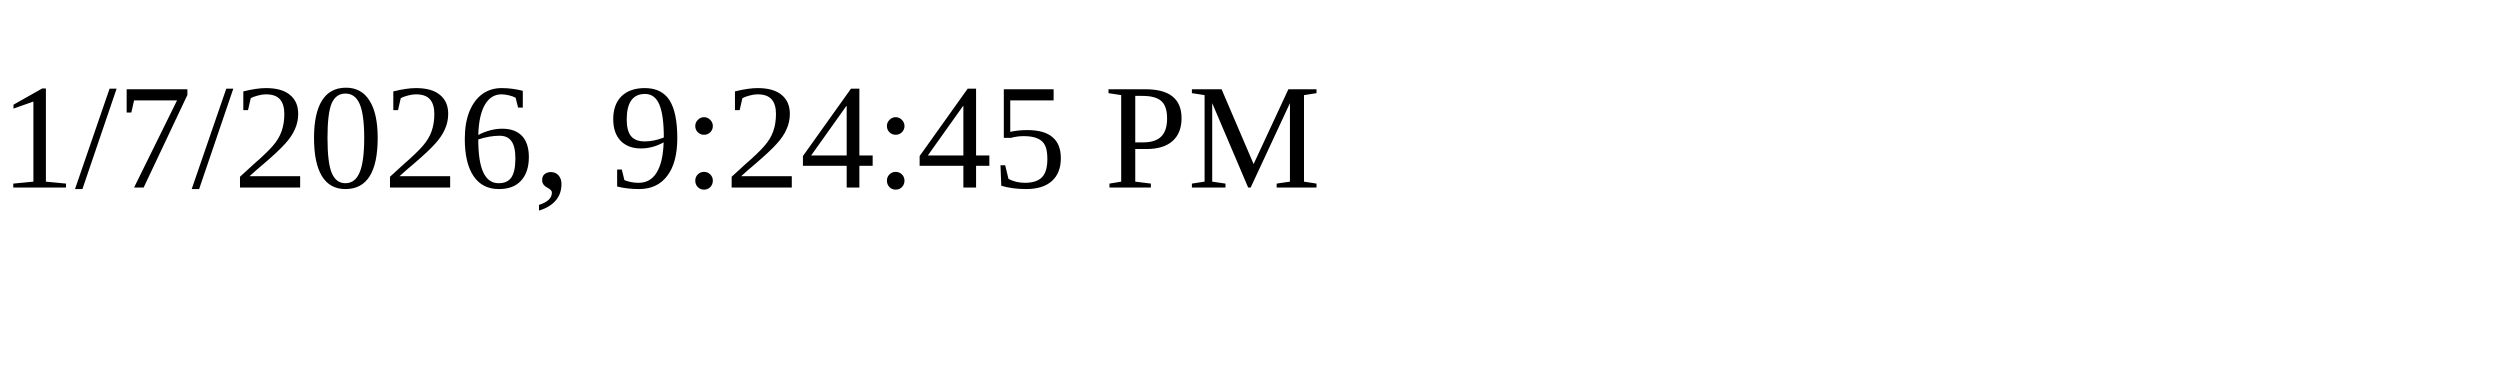
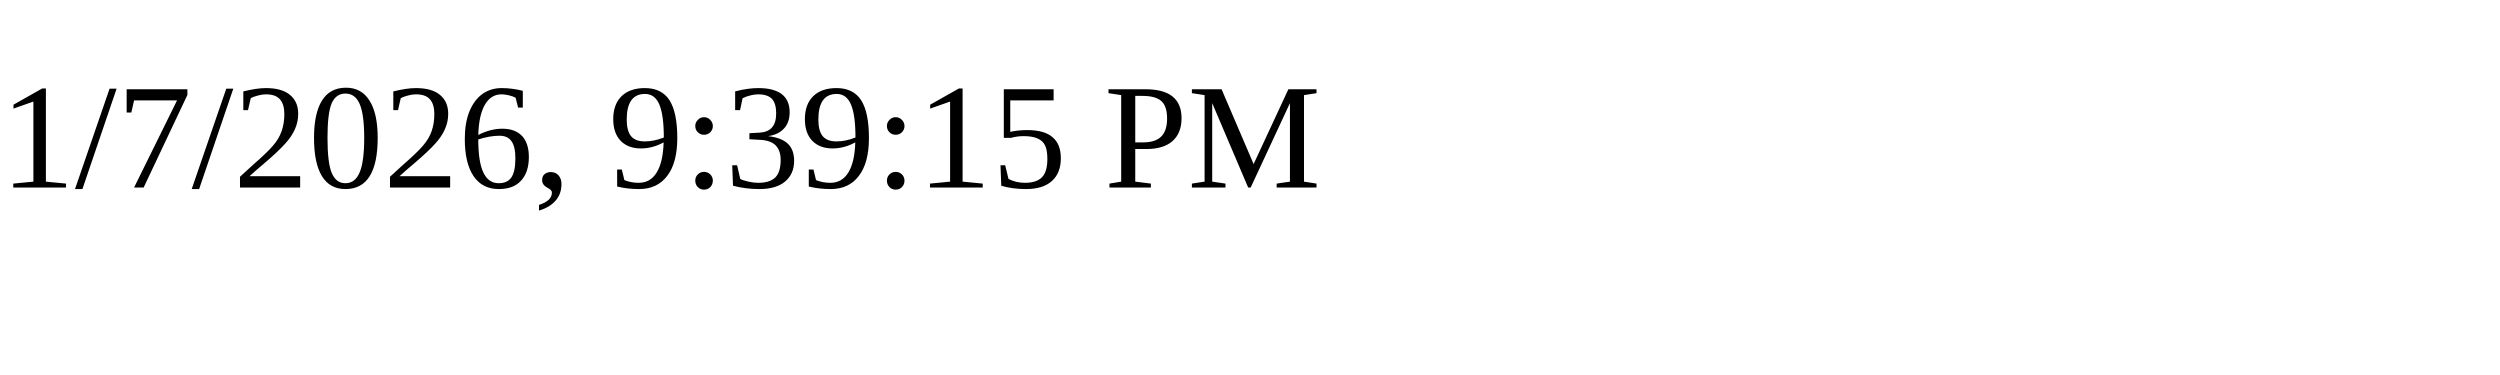
<svg xmlns="http://www.w3.org/2000/svg" height="30" width="200">
-   <text x="0" y="15">1/7/2026, 9:24:45 PM</text>
+   <text x="0" y="15">1/7/2026, 9:39:15 PM</text>
</svg>
